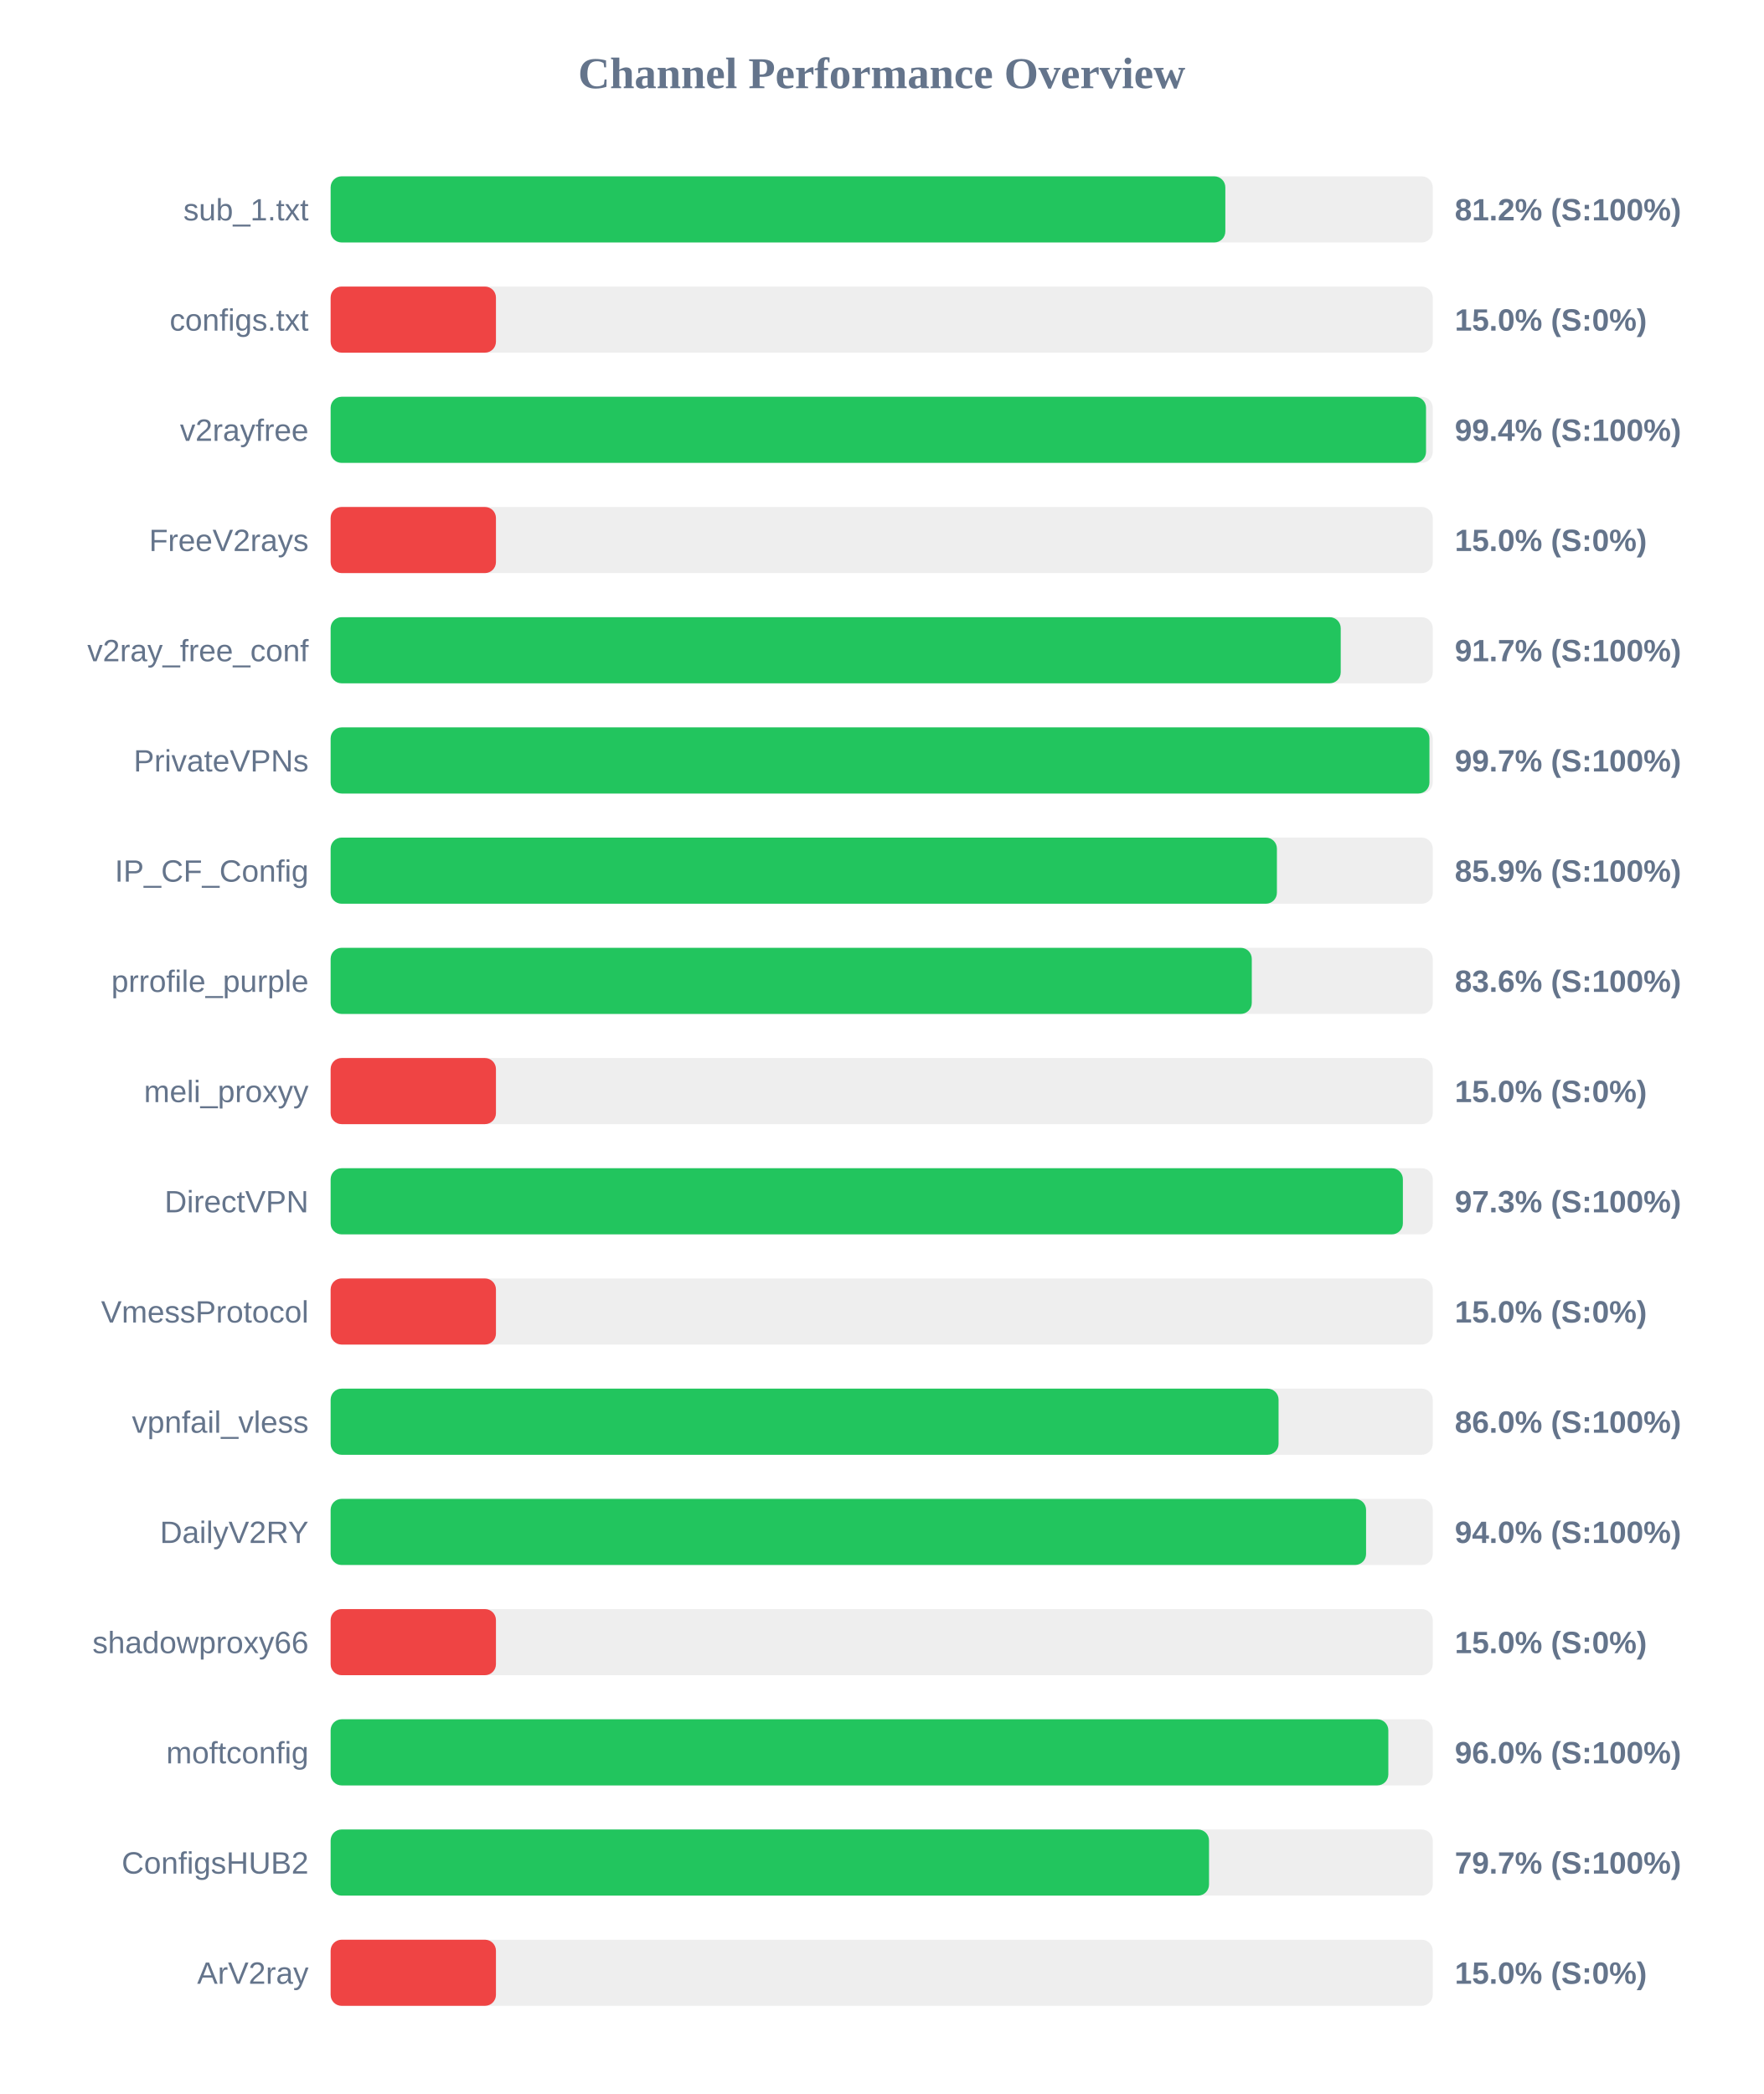
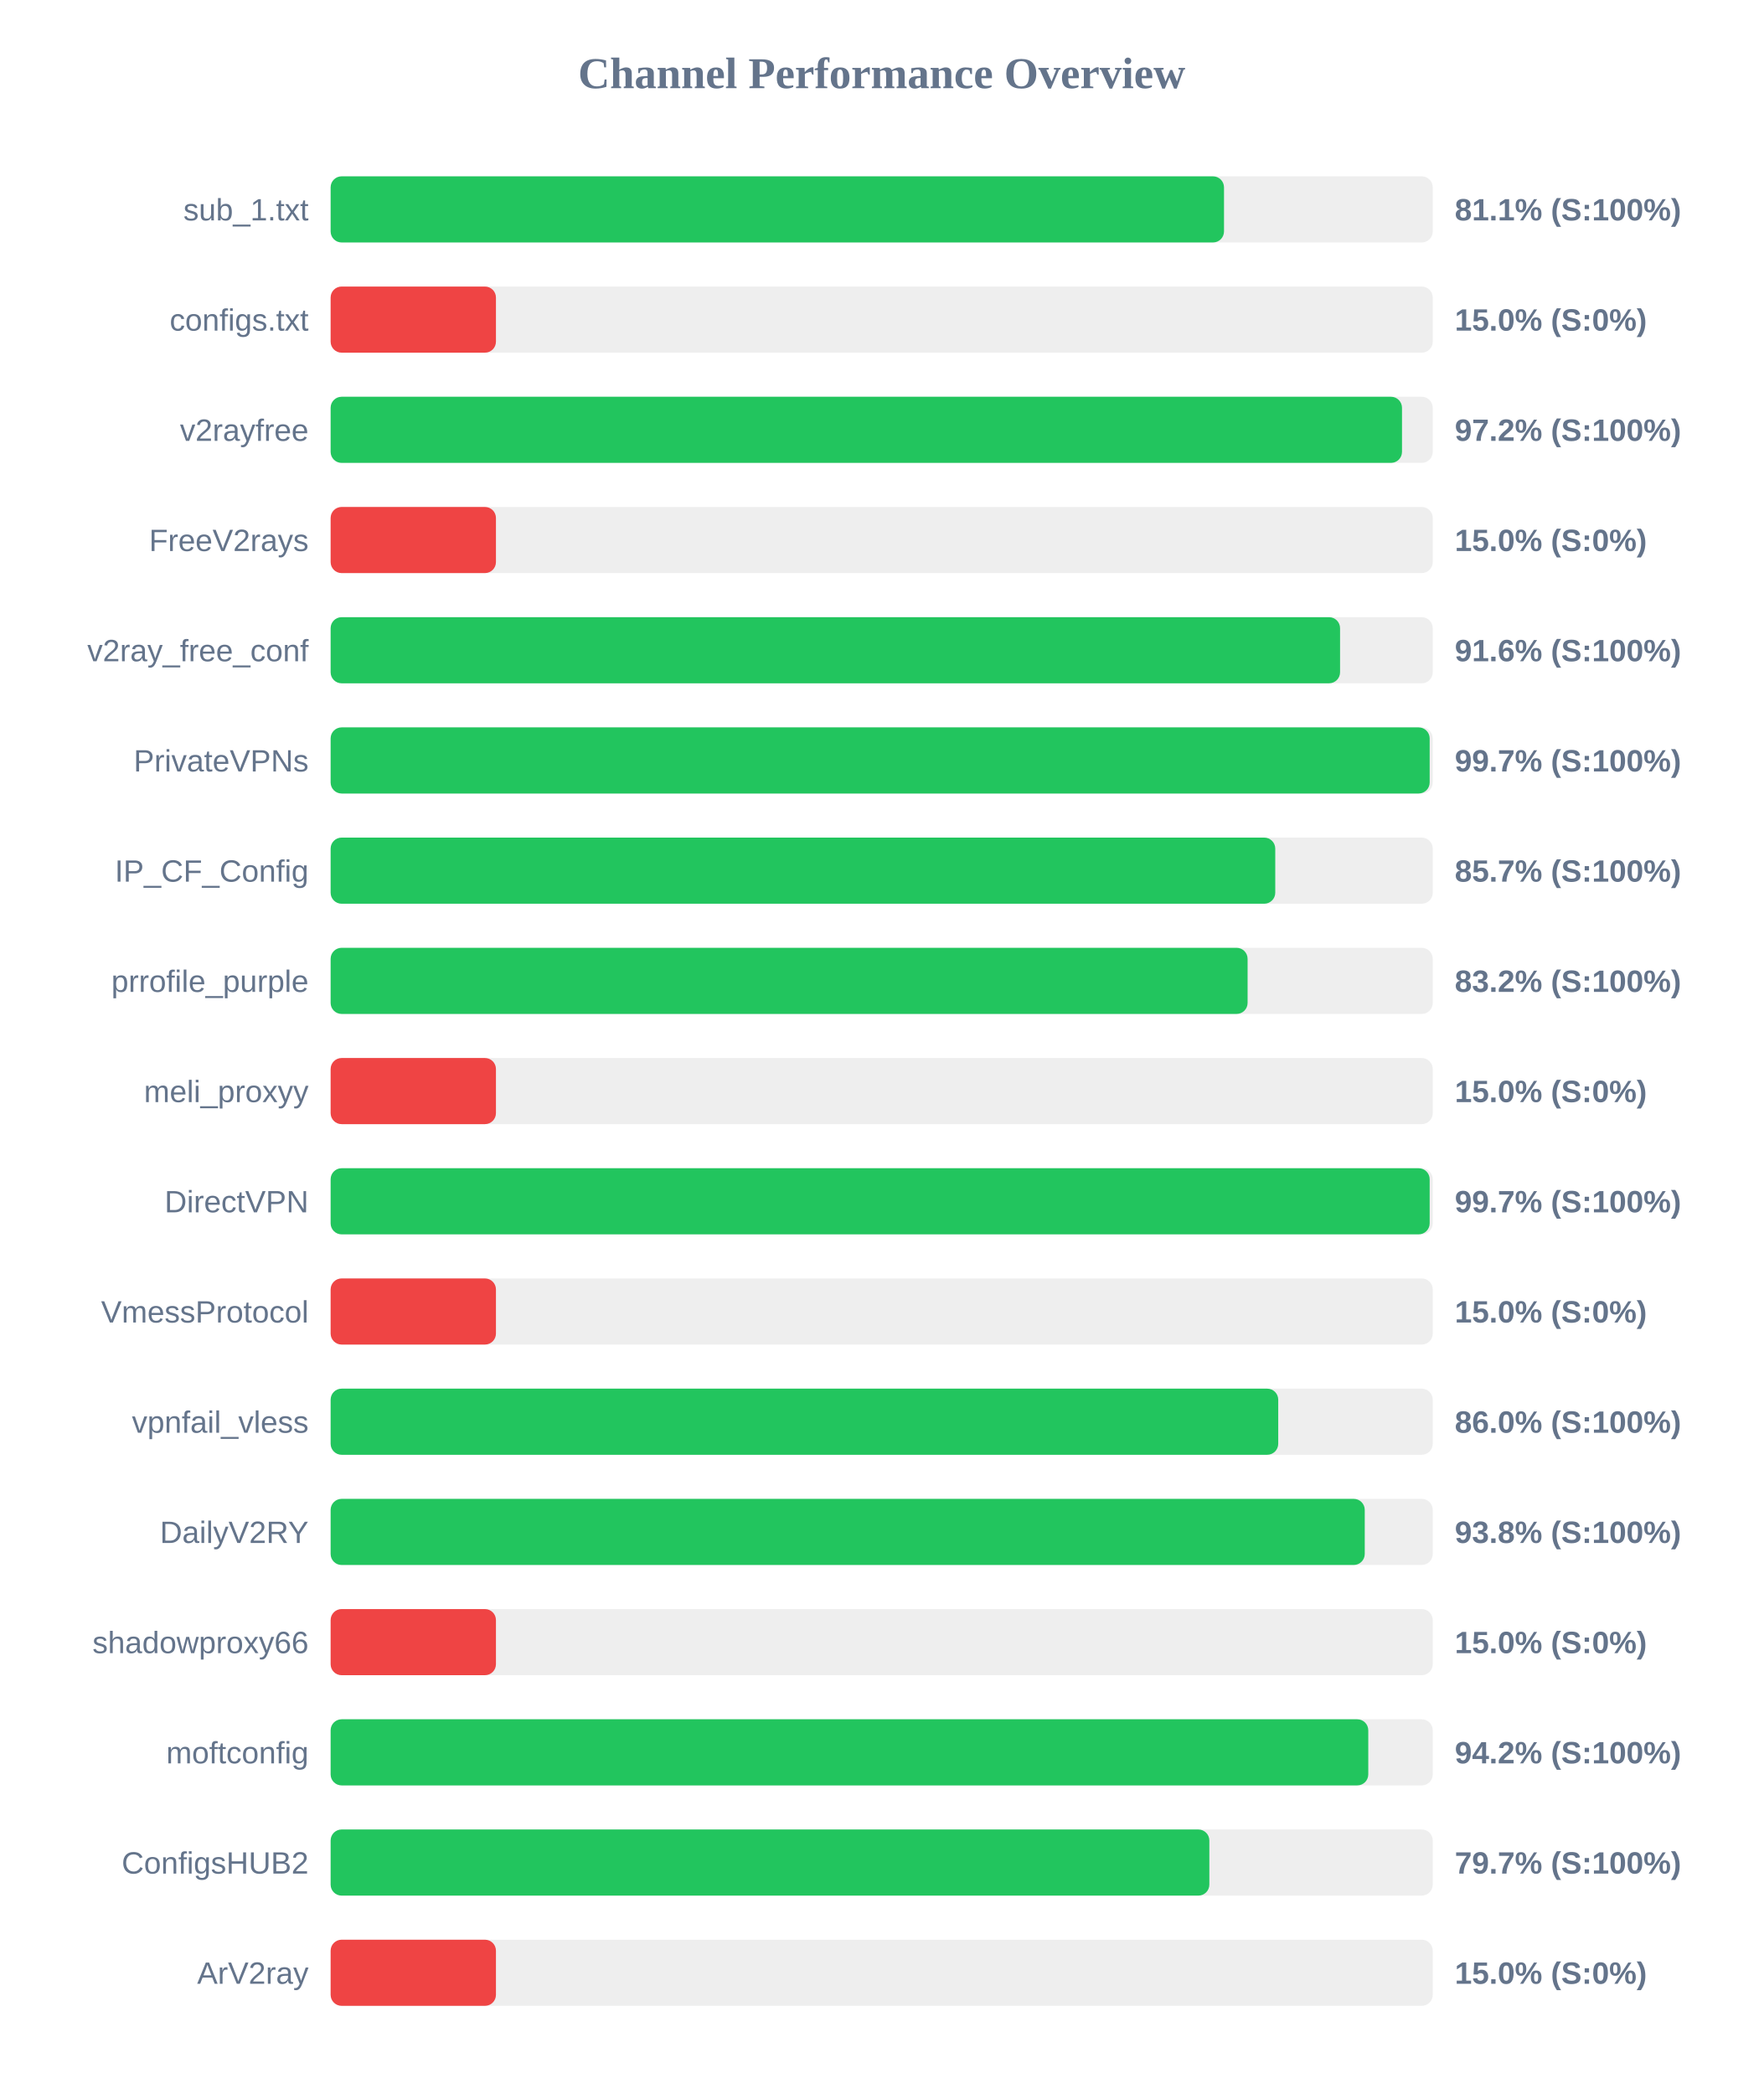
<svg xmlns="http://www.w3.org/2000/svg" width="800" height="950" version="1.1">
  <style>
        .row { font: 14px Arial; fill: #64748b; }
        .score { font: bold 14px Arial; fill: #64748b; }
    </style>
  <text x="400" y="40" text-anchor="middle" font-size="20px" font-weight="bold" fill="#64748b">Channel Performance Overview</text>
  <rect x="150" y="80" width="500" height="30" fill="#eee" rx="5" />
-   <rect x="150" y="80" width="405.9" height="30" fill="#22c55e" rx="5" />
+   <rect x="150" y="80" width="405.3" height="30" fill="#22c55e" rx="5" />
  <text x="140" y="100" text-anchor="end" class="row">sub_1.txt</text>
-   <text x="660" y="100" text-anchor="start" class="score">81.2% (S:100%)</text>
+   <text x="660" y="100" text-anchor="start" class="score">81.1% (S:100%)</text>
  <rect x="150" y="130" width="500" height="30" fill="#eee" rx="5" />
  <rect x="150" y="130" width="75.0" height="30" fill="#ef4444" rx="5" />
  <text x="140" y="150" text-anchor="end" class="row">configs.txt</text>
  <text x="660" y="150" text-anchor="start" class="score">15.0% (S:0%)</text>
  <rect x="150" y="180" width="500" height="30" fill="#eee" rx="5" />
-   <rect x="150" y="180" width="496.95" height="30" fill="#22c55e" rx="5" />
+   <rect x="150" y="180" width="486.05" height="30" fill="#22c55e" rx="5" />
  <text x="140" y="200" text-anchor="end" class="row">v2rayfree</text>
-   <text x="660" y="200" text-anchor="start" class="score">99.4% (S:100%)</text>
+   <text x="660" y="200" text-anchor="start" class="score">97.2% (S:100%)</text>
  <rect x="150" y="230" width="500" height="30" fill="#eee" rx="5" />
  <rect x="150" y="230" width="75.0" height="30" fill="#ef4444" rx="5" />
  <text x="140" y="250" text-anchor="end" class="row">FreeV2rays</text>
  <text x="660" y="250" text-anchor="start" class="score">15.0% (S:0%)</text>
  <rect x="150" y="280" width="500" height="30" fill="#eee" rx="5" />
-   <rect x="150" y="280" width="458.25" height="30" fill="#22c55e" rx="5" />
+   <rect x="150" y="280" width="457.95" height="30" fill="#22c55e" rx="5" />
  <text x="140" y="300" text-anchor="end" class="row">v2ray_free_conf</text>
-   <text x="660" y="300" text-anchor="start" class="score">91.7% (S:100%)</text>
+   <text x="660" y="300" text-anchor="start" class="score">91.6% (S:100%)</text>
  <rect x="150" y="330" width="500" height="30" fill="#eee" rx="5" />
-   <rect x="150" y="330" width="498.5" height="30" fill="#22c55e" rx="5" />
+   <rect x="150" y="330" width="498.6" height="30" fill="#22c55e" rx="5" />
  <text x="140" y="350" text-anchor="end" class="row">PrivateVPNs</text>
  <text x="660" y="350" text-anchor="start" class="score">99.7% (S:100%)</text>
  <rect x="150" y="380" width="500" height="30" fill="#eee" rx="5" />
-   <rect x="150" y="380" width="429.3" height="30" fill="#22c55e" rx="5" />
+   <rect x="150" y="380" width="428.55" height="30" fill="#22c55e" rx="5" />
  <text x="140" y="400" text-anchor="end" class="row">IP_CF_Config</text>
-   <text x="660" y="400" text-anchor="start" class="score">85.9% (S:100%)</text>
+   <text x="660" y="400" text-anchor="start" class="score">85.7% (S:100%)</text>
  <rect x="150" y="430" width="500" height="30" fill="#eee" rx="5" />
-   <rect x="150" y="430" width="417.9" height="30" fill="#22c55e" rx="5" />
+   <rect x="150" y="430" width="416.0" height="30" fill="#22c55e" rx="5" />
  <text x="140" y="450" text-anchor="end" class="row">prrofile_purple</text>
-   <text x="660" y="450" text-anchor="start" class="score">83.6% (S:100%)</text>
+   <text x="660" y="450" text-anchor="start" class="score">83.2% (S:100%)</text>
  <rect x="150" y="480" width="500" height="30" fill="#eee" rx="5" />
  <rect x="150" y="480" width="75.0" height="30" fill="#ef4444" rx="5" />
  <text x="140" y="500" text-anchor="end" class="row">meli_proxyy</text>
  <text x="660" y="500" text-anchor="start" class="score">15.0% (S:0%)</text>
  <rect x="150" y="530" width="500" height="30" fill="#eee" rx="5" />
-   <rect x="150" y="530" width="486.45" height="30" fill="#22c55e" rx="5" />
+   <rect x="150" y="530" width="498.6" height="30" fill="#22c55e" rx="5" />
  <text x="140" y="550" text-anchor="end" class="row">DirectVPN</text>
-   <text x="660" y="550" text-anchor="start" class="score">97.3% (S:100%)</text>
+   <text x="660" y="550" text-anchor="start" class="score">99.7% (S:100%)</text>
  <rect x="150" y="580" width="500" height="30" fill="#eee" rx="5" />
  <rect x="150" y="580" width="75.0" height="30" fill="#ef4444" rx="5" />
  <text x="140" y="600" text-anchor="end" class="row">VmessProtocol</text>
  <text x="660" y="600" text-anchor="start" class="score">15.0% (S:0%)</text>
  <rect x="150" y="630" width="500" height="30" fill="#eee" rx="5" />
-   <rect x="150" y="630" width="430.05" height="30" fill="#22c55e" rx="5" />
+   <rect x="150" y="630" width="429.9" height="30" fill="#22c55e" rx="5" />
  <text x="140" y="650" text-anchor="end" class="row">vpnfail_vless</text>
  <text x="660" y="650" text-anchor="start" class="score">86.0% (S:100%)</text>
  <rect x="150" y="680" width="500" height="30" fill="#eee" rx="5" />
-   <rect x="150" y="680" width="469.75" height="30" fill="#22c55e" rx="5" />
+   <rect x="150" y="680" width="469.15" height="30" fill="#22c55e" rx="5" />
  <text x="140" y="700" text-anchor="end" class="row">DailyV2RY</text>
-   <text x="660" y="700" text-anchor="start" class="score">94.0% (S:100%)</text>
+   <text x="660" y="700" text-anchor="start" class="score">93.8% (S:100%)</text>
  <rect x="150" y="730" width="500" height="30" fill="#eee" rx="5" />
  <rect x="150" y="730" width="75.0" height="30" fill="#ef4444" rx="5" />
  <text x="140" y="750" text-anchor="end" class="row">shadowproxy66</text>
  <text x="660" y="750" text-anchor="start" class="score">15.0% (S:0%)</text>
  <rect x="150" y="780" width="500" height="30" fill="#eee" rx="5" />
-   <rect x="150" y="780" width="479.85" height="30" fill="#22c55e" rx="5" />
+   <rect x="150" y="780" width="470.75" height="30" fill="#22c55e" rx="5" />
  <text x="140" y="800" text-anchor="end" class="row">moftconfig</text>
-   <text x="660" y="800" text-anchor="start" class="score">96.0% (S:100%)</text>
+   <text x="660" y="800" text-anchor="start" class="score">94.2% (S:100%)</text>
  <rect x="150" y="830" width="500" height="30" fill="#eee" rx="5" />
-   <rect x="150" y="830" width="398.5" height="30" fill="#22c55e" rx="5" />
+   <rect x="150" y="830" width="398.65" height="30" fill="#22c55e" rx="5" />
  <text x="140" y="850" text-anchor="end" class="row">ConfigsHUB2</text>
  <text x="660" y="850" text-anchor="start" class="score">79.7% (S:100%)</text>
  <rect x="150" y="880" width="500" height="30" fill="#eee" rx="5" />
  <rect x="150" y="880" width="75.0" height="30" fill="#ef4444" rx="5" />
  <text x="140" y="900" text-anchor="end" class="row">ArV2ray</text>
  <text x="660" y="900" text-anchor="start" class="score">15.0% (S:0%)</text>
</svg>
